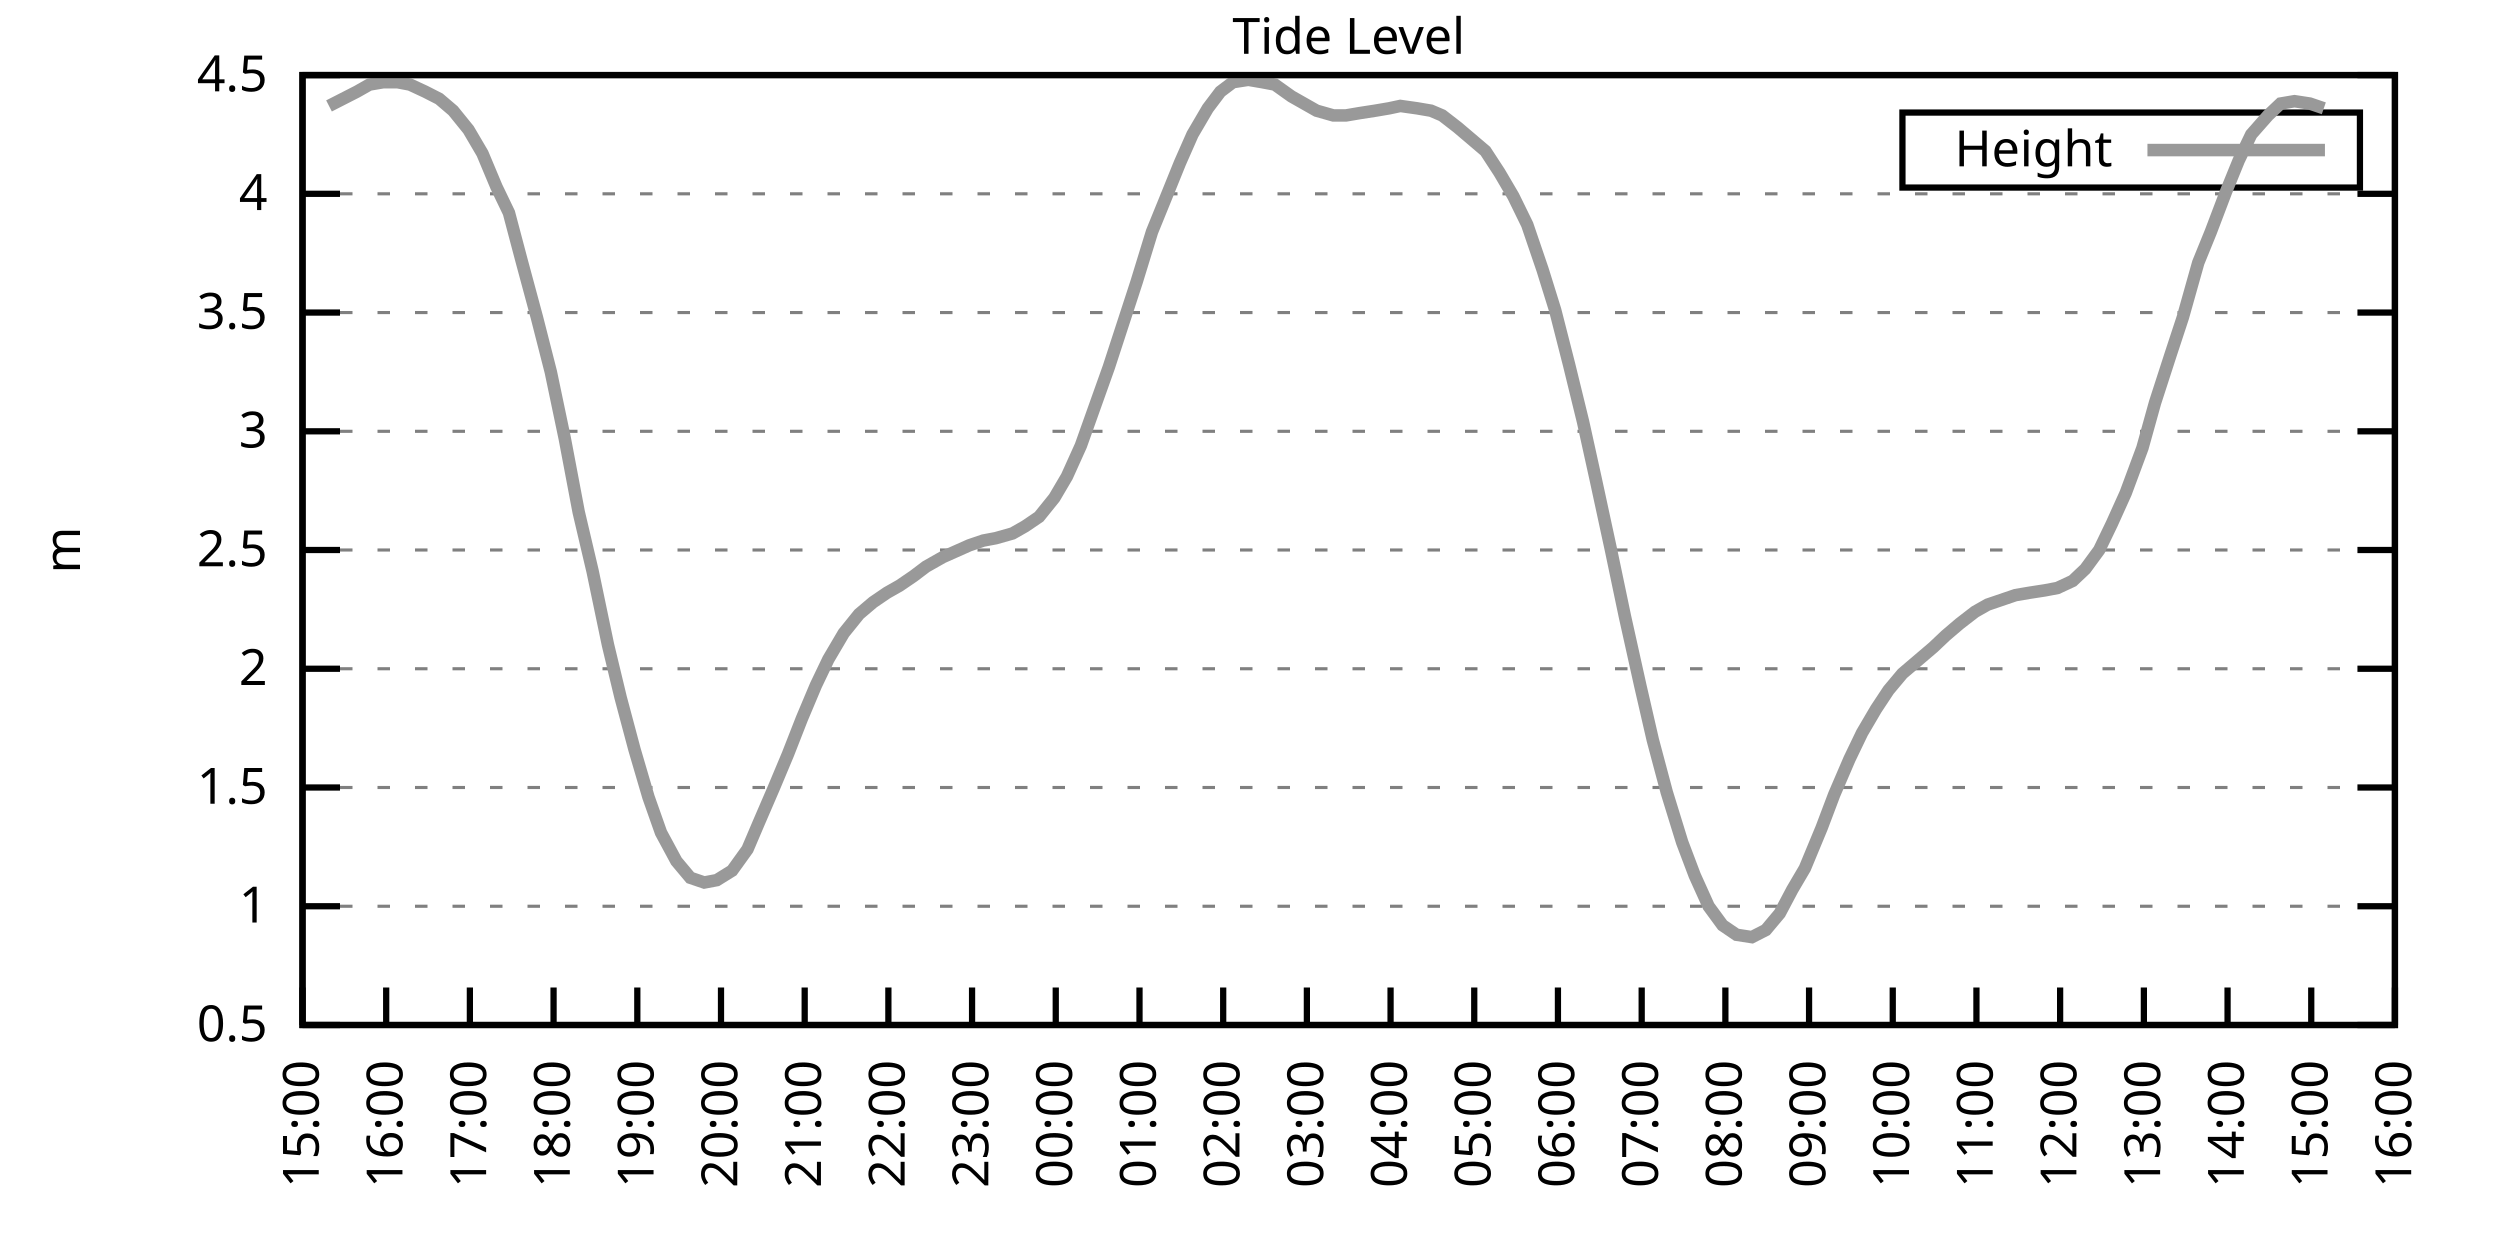
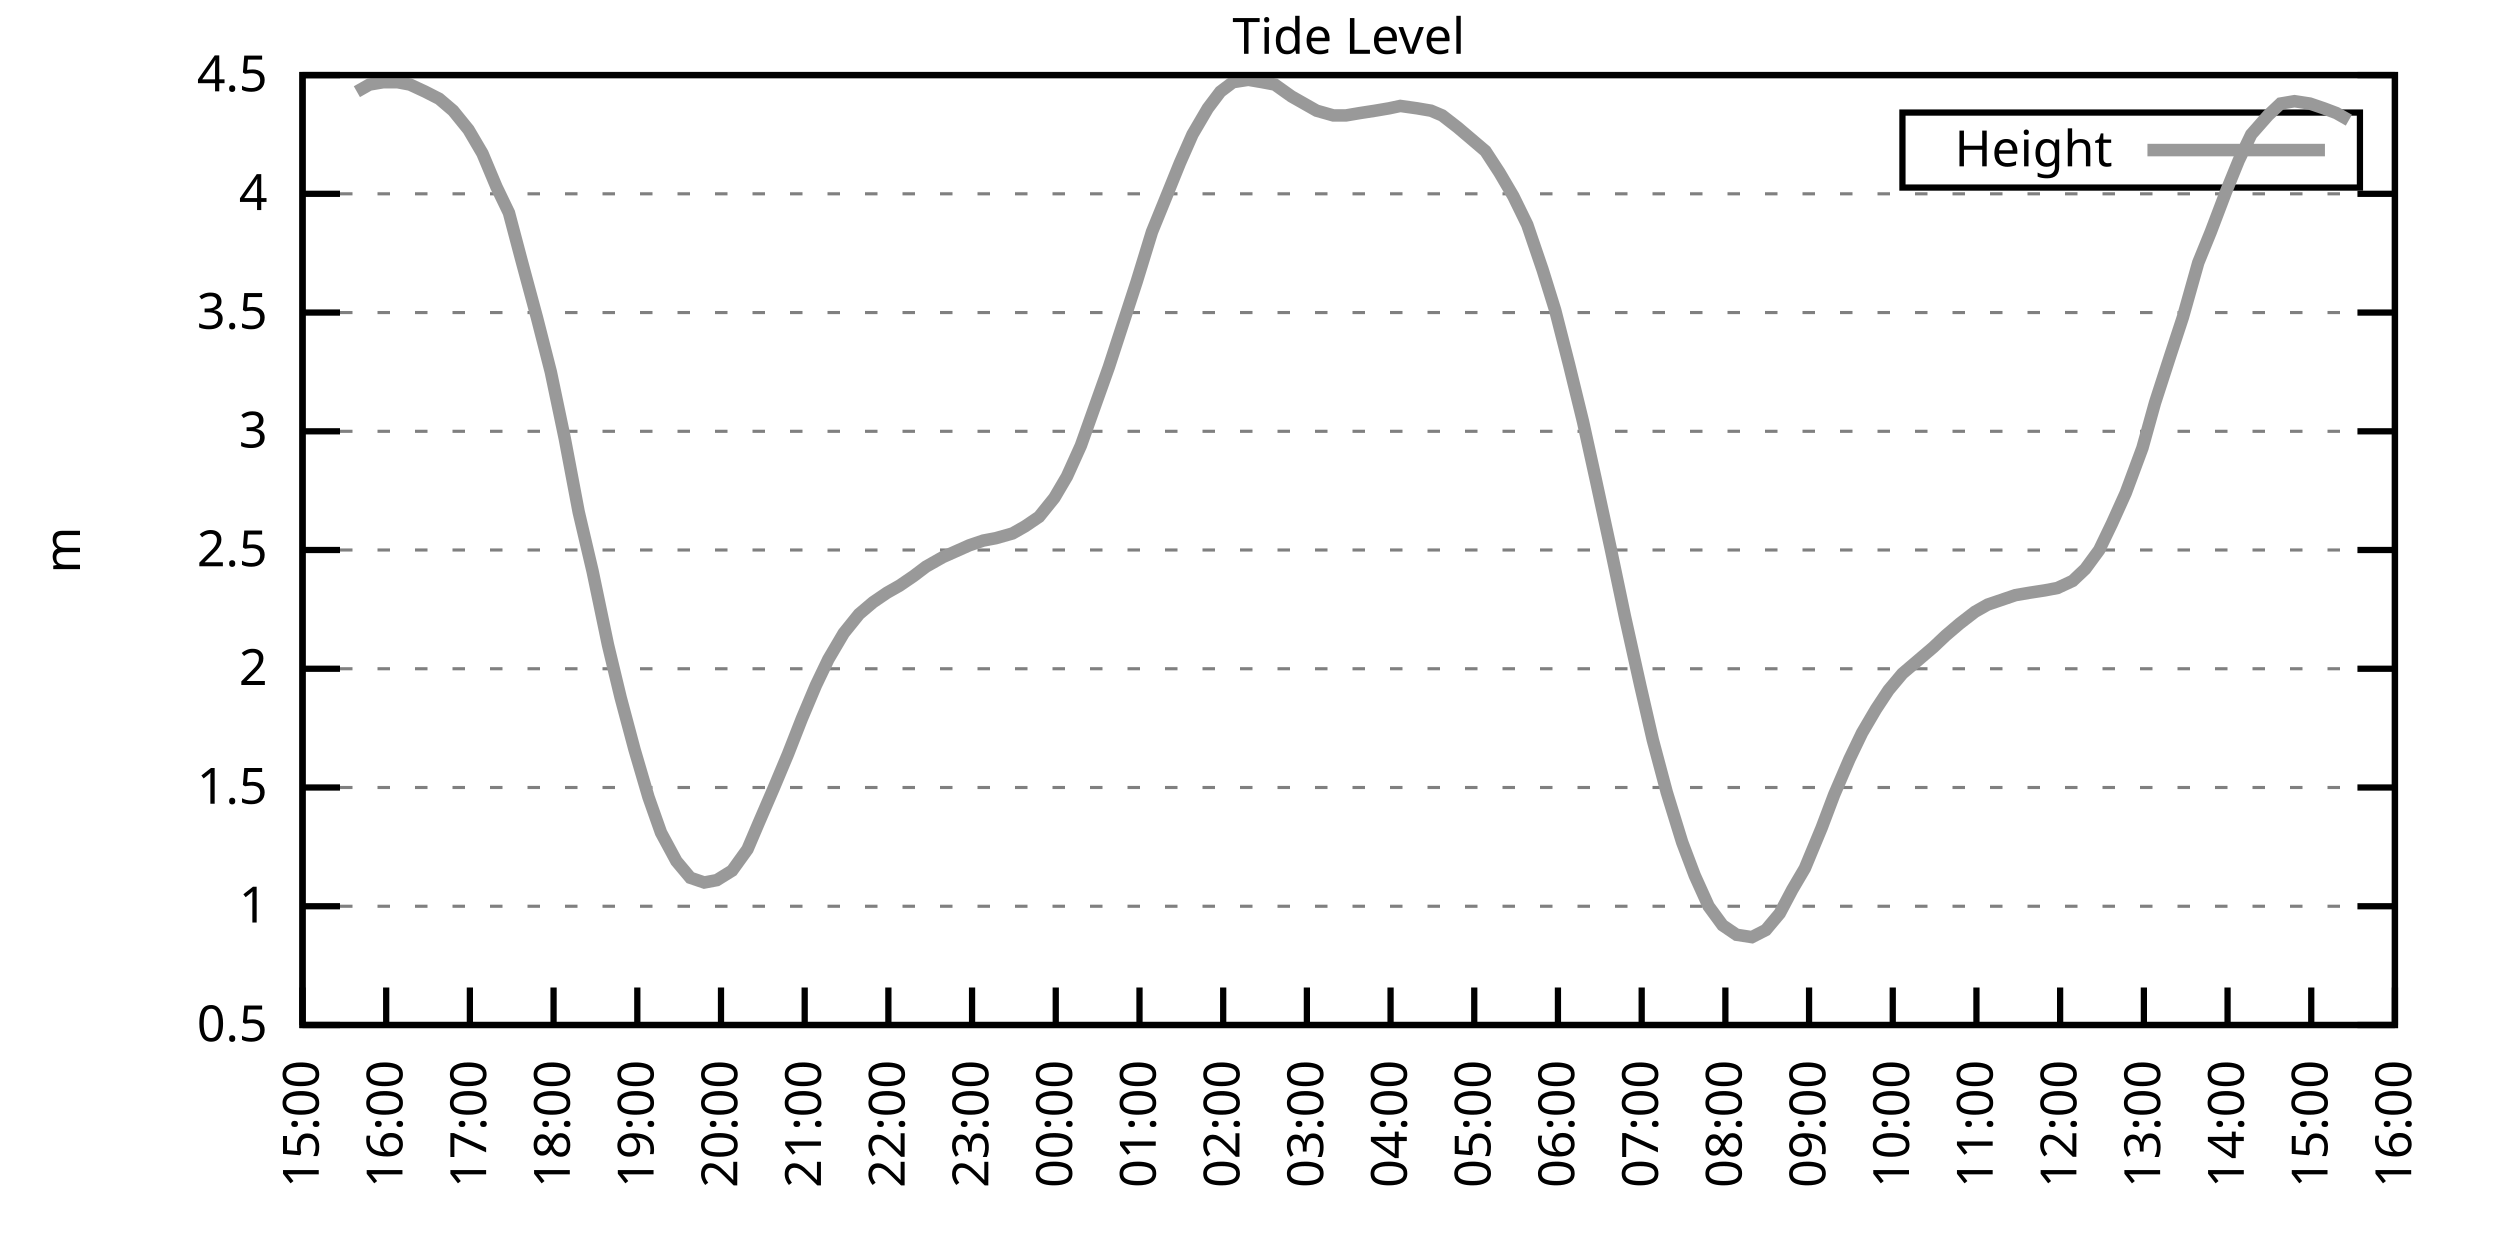
<svg xmlns="http://www.w3.org/2000/svg" xmlns:xlink="http://www.w3.org/1999/xlink" width="400" height="200" viewBox="0 0 400 200">
  <g id="gnuplot_canvas">
    <rect x="0" y="0" width="400" height="200" fill="none" />
    <defs>
      <circle id="gpDot" r="0.5" stroke-width="0.5" stroke="currentColor" />
      <path id="gpPt0" stroke-width="0.333" stroke="currentColor" d="M-1,0 h2 M0,-1 v2" />
      <path id="gpPt1" stroke-width="0.333" stroke="currentColor" d="M-1,-1 L1,1 M1,-1 L-1,1" />
      <path id="gpPt2" stroke-width="0.333" stroke="currentColor" d="M-1,0 L1,0 M0,-1 L0,1 M-1,-1 L1,1 M-1,1 L1,-1" />
      <rect id="gpPt3" stroke-width="0.333" stroke="currentColor" x="-1" y="-1" width="2" height="2" />
      <rect id="gpPt4" stroke-width="0.333" stroke="currentColor" fill="currentColor" x="-1" y="-1" width="2" height="2" />
      <circle id="gpPt5" stroke-width="0.333" stroke="currentColor" cx="0" cy="0" r="1" />
      <use xlink:href="#gpPt5" id="gpPt6" fill="currentColor" stroke="none" />
      <path id="gpPt7" stroke-width="0.333" stroke="currentColor" d="M0,-1.33 L-1.33,0.67 L1.33,0.67 z" />
      <use xlink:href="#gpPt7" id="gpPt8" fill="currentColor" stroke="none" />
      <use xlink:href="#gpPt7" id="gpPt9" stroke="currentColor" transform="rotate(180)" />
      <use xlink:href="#gpPt9" id="gpPt10" fill="currentColor" stroke="none" />
      <use xlink:href="#gpPt3" id="gpPt11" stroke="currentColor" transform="rotate(45)" />
      <use xlink:href="#gpPt11" id="gpPt12" fill="currentColor" stroke="none" />
      <path id="gpPt13" stroke-width="0.333" stroke="currentColor" d="M0,1.330 L1.265,0.411 L0.782,-1.067 L-0.782,-1.076 L-1.265,0.411 z" />
      <use xlink:href="#gpPt13" id="gpPt14" fill="currentColor" stroke="none" />
      <filter id="textbox" filterUnits="objectBoundingBox" x="0" y="0" height="1" width="1">
        <feFlood flood-color="white" flood-opacity="1" result="bgnd" />
        <feComposite in="SourceGraphic" in2="bgnd" operator="atop" />
      </filter>
      <filter id="greybox" filterUnits="objectBoundingBox" x="0" y="0" height="1" width="1">
        <feFlood flood-color="lightgrey" flood-opacity="1" result="grey" />
        <feComposite in="SourceGraphic" in2="grey" operator="atop" />
      </filter>
    </defs>
    <g fill="none" color="white" stroke="currentColor" stroke-width="1.00" stroke-linecap="butt" stroke-linejoin="miter">
</g>
    <g fill="none" color="black" stroke="currentColor" stroke-width="1.00" stroke-linecap="butt" stroke-linejoin="miter">
      <g stroke="none" shape-rendering="crispEdges">
        <polygon fill="rgb(255, 255, 255)" points="48.40,164.00 383.18,164.00 383.18,12.02 48.40,12.02 " />
      </g>
    </g>
    <g fill="none" color="black" stroke="currentColor" stroke-width="1.00" stroke-linecap="butt" stroke-linejoin="miter">
</g>
    <g fill="none" color="black" stroke="black" stroke-width="0.50" stroke-linecap="butt" stroke-linejoin="miter">
</g>
    <g fill="none" color="gray" stroke="currentColor" stroke-width="0.50" stroke-linecap="butt" stroke-linejoin="miter">
      <path stroke="gray" stroke-dasharray="2,4" class="gridline" d="M48.40,164.00 L383.19,164.00  " />
    </g>
    <g fill="none" color="gray" stroke="gray" stroke-width="1.00" stroke-linecap="butt" stroke-linejoin="miter">
</g>
    <g fill="none" color="black" stroke="currentColor" stroke-width="1.00" stroke-linecap="butt" stroke-linejoin="miter">
      <path stroke="black" d="M48.40,164.00 L54.40,164.00 M383.19,164.00 L377.19,164.00  " />
      <g transform="translate(42.80,166.60)" stroke="none" fill="black" font-family="Sans" font-size="8.00" text-anchor="end">
        <text>
          <tspan font-family="Sans"> 0.5</tspan>
        </text>
      </g>
    </g>
    <g fill="none" color="black" stroke="currentColor" stroke-width="1.00" stroke-linecap="butt" stroke-linejoin="miter">
</g>
    <g fill="none" color="black" stroke="black" stroke-width="0.50" stroke-linecap="butt" stroke-linejoin="miter">
</g>
    <g fill="none" color="gray" stroke="currentColor" stroke-width="0.50" stroke-linecap="butt" stroke-linejoin="miter">
      <path stroke="gray" stroke-dasharray="2,4" class="gridline" d="M48.40,145.00 L383.19,145.00  " />
    </g>
    <g fill="none" color="gray" stroke="gray" stroke-width="1.00" stroke-linecap="butt" stroke-linejoin="miter">
</g>
    <g fill="none" color="black" stroke="currentColor" stroke-width="1.00" stroke-linecap="butt" stroke-linejoin="miter">
      <path stroke="black" d="M48.40,145.00 L54.40,145.00 M383.19,145.00 L377.19,145.00  " />
      <g transform="translate(42.80,147.60)" stroke="none" fill="black" font-family="Sans" font-size="8.00" text-anchor="end">
        <text>
          <tspan font-family="Sans"> 1</tspan>
        </text>
      </g>
    </g>
    <g fill="none" color="black" stroke="currentColor" stroke-width="1.00" stroke-linecap="butt" stroke-linejoin="miter">
</g>
    <g fill="none" color="black" stroke="black" stroke-width="0.50" stroke-linecap="butt" stroke-linejoin="miter">
</g>
    <g fill="none" color="gray" stroke="currentColor" stroke-width="0.50" stroke-linecap="butt" stroke-linejoin="miter">
      <path stroke="gray" stroke-dasharray="2,4" class="gridline" d="M48.40,126.00 L383.19,126.00  " />
    </g>
    <g fill="none" color="gray" stroke="gray" stroke-width="1.00" stroke-linecap="butt" stroke-linejoin="miter">
</g>
    <g fill="none" color="black" stroke="currentColor" stroke-width="1.00" stroke-linecap="butt" stroke-linejoin="miter">
      <path stroke="black" d="M48.40,126.00 L54.40,126.00 M383.19,126.00 L377.19,126.00  " />
      <g transform="translate(42.80,128.60)" stroke="none" fill="black" font-family="Sans" font-size="8.00" text-anchor="end">
        <text>
          <tspan font-family="Sans"> 1.5</tspan>
        </text>
      </g>
    </g>
    <g fill="none" color="black" stroke="currentColor" stroke-width="1.00" stroke-linecap="butt" stroke-linejoin="miter">
</g>
    <g fill="none" color="black" stroke="black" stroke-width="0.50" stroke-linecap="butt" stroke-linejoin="miter">
</g>
    <g fill="none" color="gray" stroke="currentColor" stroke-width="0.50" stroke-linecap="butt" stroke-linejoin="miter">
      <path stroke="gray" stroke-dasharray="2,4" class="gridline" d="M48.40,107.00 L383.19,107.00  " />
    </g>
    <g fill="none" color="gray" stroke="gray" stroke-width="1.00" stroke-linecap="butt" stroke-linejoin="miter">
</g>
    <g fill="none" color="black" stroke="currentColor" stroke-width="1.00" stroke-linecap="butt" stroke-linejoin="miter">
      <path stroke="black" d="M48.40,107.00 L54.40,107.00 M383.19,107.00 L377.19,107.00  " />
      <g transform="translate(42.80,109.60)" stroke="none" fill="black" font-family="Sans" font-size="8.00" text-anchor="end">
        <text>
          <tspan font-family="Sans"> 2</tspan>
        </text>
      </g>
    </g>
    <g fill="none" color="black" stroke="currentColor" stroke-width="1.00" stroke-linecap="butt" stroke-linejoin="miter">
</g>
    <g fill="none" color="black" stroke="black" stroke-width="0.50" stroke-linecap="butt" stroke-linejoin="miter">
</g>
    <g fill="none" color="gray" stroke="currentColor" stroke-width="0.50" stroke-linecap="butt" stroke-linejoin="miter">
      <path stroke="gray" stroke-dasharray="2,4" class="gridline" d="M48.40,88.00 L383.19,88.00  " />
    </g>
    <g fill="none" color="gray" stroke="gray" stroke-width="1.00" stroke-linecap="butt" stroke-linejoin="miter">
</g>
    <g fill="none" color="black" stroke="currentColor" stroke-width="1.00" stroke-linecap="butt" stroke-linejoin="miter">
      <path stroke="black" d="M48.40,88.00 L54.40,88.00 M383.19,88.00 L377.19,88.00  " />
      <g transform="translate(42.80,90.60)" stroke="none" fill="black" font-family="Sans" font-size="8.00" text-anchor="end">
        <text>
          <tspan font-family="Sans"> 2.5</tspan>
        </text>
      </g>
    </g>
    <g fill="none" color="black" stroke="currentColor" stroke-width="1.00" stroke-linecap="butt" stroke-linejoin="miter">
</g>
    <g fill="none" color="black" stroke="black" stroke-width="0.50" stroke-linecap="butt" stroke-linejoin="miter">
</g>
    <g fill="none" color="gray" stroke="currentColor" stroke-width="0.50" stroke-linecap="butt" stroke-linejoin="miter">
      <path stroke="gray" stroke-dasharray="2,4" class="gridline" d="M48.40,69.01 L383.19,69.01  " />
    </g>
    <g fill="none" color="gray" stroke="gray" stroke-width="1.00" stroke-linecap="butt" stroke-linejoin="miter">
</g>
    <g fill="none" color="black" stroke="currentColor" stroke-width="1.00" stroke-linecap="butt" stroke-linejoin="miter">
      <path stroke="black" d="M48.40,69.01 L54.40,69.01 M383.19,69.01 L377.19,69.01  " />
      <g transform="translate(42.80,71.61)" stroke="none" fill="black" font-family="Sans" font-size="8.00" text-anchor="end">
        <text>
          <tspan font-family="Sans"> 3</tspan>
        </text>
      </g>
    </g>
    <g fill="none" color="black" stroke="currentColor" stroke-width="1.00" stroke-linecap="butt" stroke-linejoin="miter">
</g>
    <g fill="none" color="black" stroke="black" stroke-width="0.50" stroke-linecap="butt" stroke-linejoin="miter">
</g>
    <g fill="none" color="gray" stroke="currentColor" stroke-width="0.50" stroke-linecap="butt" stroke-linejoin="miter">
      <path stroke="gray" stroke-dasharray="2,4" class="gridline" d="M48.40,50.01 L383.19,50.01  " />
    </g>
    <g fill="none" color="gray" stroke="gray" stroke-width="1.00" stroke-linecap="butt" stroke-linejoin="miter">
</g>
    <g fill="none" color="black" stroke="currentColor" stroke-width="1.00" stroke-linecap="butt" stroke-linejoin="miter">
      <path stroke="black" d="M48.40,50.01 L54.40,50.01 M383.19,50.01 L377.19,50.01  " />
      <g transform="translate(42.80,52.61)" stroke="none" fill="black" font-family="Sans" font-size="8.00" text-anchor="end">
        <text>
          <tspan font-family="Sans"> 3.5</tspan>
        </text>
      </g>
    </g>
    <g fill="none" color="black" stroke="currentColor" stroke-width="1.00" stroke-linecap="butt" stroke-linejoin="miter">
</g>
    <g fill="none" color="black" stroke="black" stroke-width="0.50" stroke-linecap="butt" stroke-linejoin="miter">
</g>
    <g fill="none" color="gray" stroke="currentColor" stroke-width="0.50" stroke-linecap="butt" stroke-linejoin="miter">
      <path stroke="gray" stroke-dasharray="2,4" class="gridline" d="M48.40,31.01 L383.19,31.01  " />
    </g>
    <g fill="none" color="gray" stroke="gray" stroke-width="1.00" stroke-linecap="butt" stroke-linejoin="miter">
</g>
    <g fill="none" color="black" stroke="currentColor" stroke-width="1.00" stroke-linecap="butt" stroke-linejoin="miter">
      <path stroke="black" d="M48.40,31.01 L54.40,31.01 M383.19,31.01 L377.19,31.01  " />
      <g transform="translate(42.80,33.61)" stroke="none" fill="black" font-family="Sans" font-size="8.00" text-anchor="end">
        <text>
          <tspan font-family="Sans"> 4</tspan>
        </text>
      </g>
    </g>
    <g fill="none" color="black" stroke="currentColor" stroke-width="1.00" stroke-linecap="butt" stroke-linejoin="miter">
</g>
    <g fill="none" color="black" stroke="black" stroke-width="0.50" stroke-linecap="butt" stroke-linejoin="miter">
</g>
    <g fill="none" color="gray" stroke="currentColor" stroke-width="0.50" stroke-linecap="butt" stroke-linejoin="miter">
      <path stroke="gray" stroke-dasharray="2,4" class="gridline" d="M48.40,12.01 L383.19,12.01  " />
    </g>
    <g fill="none" color="gray" stroke="gray" stroke-width="1.00" stroke-linecap="butt" stroke-linejoin="miter">
</g>
    <g fill="none" color="black" stroke="currentColor" stroke-width="1.00" stroke-linecap="butt" stroke-linejoin="miter">
      <path stroke="black" d="M48.40,12.01 L54.40,12.01 M383.19,12.01 L377.19,12.01  " />
      <g transform="translate(42.80,14.61)" stroke="none" fill="black" font-family="Sans" font-size="8.00" text-anchor="end">
        <text>
          <tspan font-family="Sans"> 4.5</tspan>
        </text>
      </g>
    </g>
    <g fill="none" color="black" stroke="currentColor" stroke-width="1.00" stroke-linecap="butt" stroke-linejoin="miter">
      <path stroke="black" d="M48.40,164.00 L48.40,158.00  " />
      <g transform="translate(51.00,169.60) rotate(270.00)" stroke="none" fill="black" font-family="Sans" font-size="8.00" text-anchor="end">
        <text>
          <tspan font-family="Sans">15:00</tspan>
        </text>
      </g>
    </g>
    <g fill="none" color="black" stroke="currentColor" stroke-width="1.00" stroke-linecap="butt" stroke-linejoin="miter">
      <path stroke="black" d="M61.79,164.00 L61.79,158.00  " />
      <g transform="translate(64.39,169.60) rotate(270.00)" stroke="none" fill="black" font-family="Sans" font-size="8.00" text-anchor="end">
        <text>
          <tspan font-family="Sans">16:00</tspan>
        </text>
      </g>
    </g>
    <g fill="none" color="black" stroke="currentColor" stroke-width="1.00" stroke-linecap="butt" stroke-linejoin="miter">
      <path stroke="black" d="M75.18,164.00 L75.18,158.00  " />
      <g transform="translate(77.78,169.60) rotate(270.00)" stroke="none" fill="black" font-family="Sans" font-size="8.00" text-anchor="end">
        <text>
          <tspan font-family="Sans">17:00</tspan>
        </text>
      </g>
    </g>
    <g fill="none" color="black" stroke="currentColor" stroke-width="1.00" stroke-linecap="butt" stroke-linejoin="miter">
      <path stroke="black" d="M88.57,164.00 L88.57,158.00  " />
      <g transform="translate(91.17,169.60) rotate(270.00)" stroke="none" fill="black" font-family="Sans" font-size="8.00" text-anchor="end">
        <text>
          <tspan font-family="Sans">18:00</tspan>
        </text>
      </g>
    </g>
    <g fill="none" color="black" stroke="currentColor" stroke-width="1.00" stroke-linecap="butt" stroke-linejoin="miter">
      <path stroke="black" d="M101.97,164.00 L101.97,158.00  " />
      <g transform="translate(104.57,169.60) rotate(270.00)" stroke="none" fill="black" font-family="Sans" font-size="8.00" text-anchor="end">
        <text>
          <tspan font-family="Sans">19:00</tspan>
        </text>
      </g>
    </g>
    <g fill="none" color="black" stroke="currentColor" stroke-width="1.00" stroke-linecap="butt" stroke-linejoin="miter">
      <path stroke="black" d="M115.36,164.00 L115.36,158.00  " />
      <g transform="translate(117.96,169.60) rotate(270.00)" stroke="none" fill="black" font-family="Sans" font-size="8.00" text-anchor="end">
        <text>
          <tspan font-family="Sans">20:00</tspan>
        </text>
      </g>
    </g>
    <g fill="none" color="black" stroke="currentColor" stroke-width="1.00" stroke-linecap="butt" stroke-linejoin="miter">
      <path stroke="black" d="M128.75,164.00 L128.75,158.00  " />
      <g transform="translate(131.35,169.60) rotate(270.00)" stroke="none" fill="black" font-family="Sans" font-size="8.00" text-anchor="end">
        <text>
          <tspan font-family="Sans">21:00</tspan>
        </text>
      </g>
    </g>
    <g fill="none" color="black" stroke="currentColor" stroke-width="1.00" stroke-linecap="butt" stroke-linejoin="miter">
      <path stroke="black" d="M142.14,164.00 L142.14,158.00  " />
      <g transform="translate(144.74,169.60) rotate(270.00)" stroke="none" fill="black" font-family="Sans" font-size="8.00" text-anchor="end">
        <text>
          <tspan font-family="Sans">22:00</tspan>
        </text>
      </g>
    </g>
    <g fill="none" color="black" stroke="currentColor" stroke-width="1.00" stroke-linecap="butt" stroke-linejoin="miter">
      <path stroke="black" d="M155.53,164.00 L155.53,158.00  " />
      <g transform="translate(158.13,169.60) rotate(270.00)" stroke="none" fill="black" font-family="Sans" font-size="8.00" text-anchor="end">
        <text>
          <tspan font-family="Sans">23:00</tspan>
        </text>
      </g>
    </g>
    <g fill="none" color="black" stroke="currentColor" stroke-width="1.00" stroke-linecap="butt" stroke-linejoin="miter">
      <path stroke="black" d="M168.92,164.00 L168.92,158.00  " />
      <g transform="translate(171.52,169.60) rotate(270.00)" stroke="none" fill="black" font-family="Sans" font-size="8.00" text-anchor="end">
        <text>
          <tspan font-family="Sans">00:00</tspan>
        </text>
      </g>
    </g>
    <g fill="none" color="black" stroke="currentColor" stroke-width="1.00" stroke-linecap="butt" stroke-linejoin="miter">
      <path stroke="black" d="M182.32,164.00 L182.32,158.00  " />
      <g transform="translate(184.92,169.60) rotate(270.00)" stroke="none" fill="black" font-family="Sans" font-size="8.00" text-anchor="end">
        <text>
          <tspan font-family="Sans">01:00</tspan>
        </text>
      </g>
    </g>
    <g fill="none" color="black" stroke="currentColor" stroke-width="1.00" stroke-linecap="butt" stroke-linejoin="miter">
      <path stroke="black" d="M195.71,164.00 L195.71,158.00  " />
      <g transform="translate(198.31,169.60) rotate(270.00)" stroke="none" fill="black" font-family="Sans" font-size="8.00" text-anchor="end">
        <text>
          <tspan font-family="Sans">02:00</tspan>
        </text>
      </g>
    </g>
    <g fill="none" color="black" stroke="currentColor" stroke-width="1.00" stroke-linecap="butt" stroke-linejoin="miter">
      <path stroke="black" d="M209.10,164.00 L209.10,158.00  " />
      <g transform="translate(211.70,169.60) rotate(270.00)" stroke="none" fill="black" font-family="Sans" font-size="8.00" text-anchor="end">
        <text>
          <tspan font-family="Sans">03:00</tspan>
        </text>
      </g>
    </g>
    <g fill="none" color="black" stroke="currentColor" stroke-width="1.00" stroke-linecap="butt" stroke-linejoin="miter">
      <path stroke="black" d="M222.49,164.00 L222.49,158.00  " />
      <g transform="translate(225.09,169.60) rotate(270.00)" stroke="none" fill="black" font-family="Sans" font-size="8.00" text-anchor="end">
        <text>
          <tspan font-family="Sans">04:00</tspan>
        </text>
      </g>
    </g>
    <g fill="none" color="black" stroke="currentColor" stroke-width="1.00" stroke-linecap="butt" stroke-linejoin="miter">
      <path stroke="black" d="M235.88,164.00 L235.88,158.00  " />
      <g transform="translate(238.48,169.60) rotate(270.00)" stroke="none" fill="black" font-family="Sans" font-size="8.00" text-anchor="end">
        <text>
          <tspan font-family="Sans">05:00</tspan>
        </text>
      </g>
    </g>
    <g fill="none" color="black" stroke="currentColor" stroke-width="1.00" stroke-linecap="butt" stroke-linejoin="miter">
      <path stroke="black" d="M249.27,164.00 L249.27,158.00  " />
      <g transform="translate(251.87,169.60) rotate(270.00)" stroke="none" fill="black" font-family="Sans" font-size="8.00" text-anchor="end">
        <text>
          <tspan font-family="Sans">06:00</tspan>
        </text>
      </g>
    </g>
    <g fill="none" color="black" stroke="currentColor" stroke-width="1.00" stroke-linecap="butt" stroke-linejoin="miter">
      <path stroke="black" d="M262.67,164.00 L262.67,158.00  " />
      <g transform="translate(265.27,169.60) rotate(270.00)" stroke="none" fill="black" font-family="Sans" font-size="8.00" text-anchor="end">
        <text>
          <tspan font-family="Sans">07:00</tspan>
        </text>
      </g>
    </g>
    <g fill="none" color="black" stroke="currentColor" stroke-width="1.00" stroke-linecap="butt" stroke-linejoin="miter">
      <path stroke="black" d="M276.06,164.00 L276.06,158.00  " />
      <g transform="translate(278.66,169.60) rotate(270.00)" stroke="none" fill="black" font-family="Sans" font-size="8.00" text-anchor="end">
        <text>
          <tspan font-family="Sans">08:00</tspan>
        </text>
      </g>
    </g>
    <g fill="none" color="black" stroke="currentColor" stroke-width="1.00" stroke-linecap="butt" stroke-linejoin="miter">
      <path stroke="black" d="M289.45,164.00 L289.45,158.00  " />
      <g transform="translate(292.05,169.60) rotate(270.00)" stroke="none" fill="black" font-family="Sans" font-size="8.00" text-anchor="end">
        <text>
          <tspan font-family="Sans">09:00</tspan>
        </text>
      </g>
    </g>
    <g fill="none" color="black" stroke="currentColor" stroke-width="1.00" stroke-linecap="butt" stroke-linejoin="miter">
      <path stroke="black" d="M302.84,164.00 L302.84,158.00  " />
      <g transform="translate(305.44,169.60) rotate(270.00)" stroke="none" fill="black" font-family="Sans" font-size="8.00" text-anchor="end">
        <text>
          <tspan font-family="Sans">10:00</tspan>
        </text>
      </g>
    </g>
    <g fill="none" color="black" stroke="currentColor" stroke-width="1.00" stroke-linecap="butt" stroke-linejoin="miter">
      <path stroke="black" d="M316.23,164.00 L316.23,158.00  " />
      <g transform="translate(318.83,169.60) rotate(270.00)" stroke="none" fill="black" font-family="Sans" font-size="8.00" text-anchor="end">
        <text>
          <tspan font-family="Sans">11:00</tspan>
        </text>
      </g>
    </g>
    <g fill="none" color="black" stroke="currentColor" stroke-width="1.00" stroke-linecap="butt" stroke-linejoin="miter">
      <path stroke="black" d="M329.62,164.00 L329.62,158.00  " />
      <g transform="translate(332.22,169.60) rotate(270.00)" stroke="none" fill="black" font-family="Sans" font-size="8.00" text-anchor="end">
        <text>
          <tspan font-family="Sans">12:00</tspan>
        </text>
      </g>
    </g>
    <g fill="none" color="black" stroke="currentColor" stroke-width="1.00" stroke-linecap="butt" stroke-linejoin="miter">
      <path stroke="black" d="M343.02,164.00 L343.02,158.00  " />
      <g transform="translate(345.62,169.60) rotate(270.00)" stroke="none" fill="black" font-family="Sans" font-size="8.00" text-anchor="end">
        <text>
          <tspan font-family="Sans">13:00</tspan>
        </text>
      </g>
    </g>
    <g fill="none" color="black" stroke="currentColor" stroke-width="1.00" stroke-linecap="butt" stroke-linejoin="miter">
      <path stroke="black" d="M356.41,164.00 L356.41,158.00  " />
      <g transform="translate(359.01,169.60) rotate(270.00)" stroke="none" fill="black" font-family="Sans" font-size="8.00" text-anchor="end">
        <text>
          <tspan font-family="Sans">14:00</tspan>
        </text>
      </g>
    </g>
    <g fill="none" color="black" stroke="currentColor" stroke-width="1.00" stroke-linecap="butt" stroke-linejoin="miter">
      <path stroke="black" d="M369.80,164.00 L369.80,158.00  " />
      <g transform="translate(372.40,169.60) rotate(270.00)" stroke="none" fill="black" font-family="Sans" font-size="8.00" text-anchor="end">
        <text>
          <tspan font-family="Sans">15:00</tspan>
        </text>
      </g>
    </g>
    <g fill="none" color="black" stroke="currentColor" stroke-width="1.00" stroke-linecap="butt" stroke-linejoin="miter">
      <path stroke="black" d="M383.19,164.00 L383.19,158.00  " />
      <g transform="translate(385.79,169.60) rotate(270.00)" stroke="none" fill="black" font-family="Sans" font-size="8.00" text-anchor="end">
        <text>
          <tspan font-family="Sans">16:00</tspan>
        </text>
      </g>
    </g>
    <g fill="none" color="black" stroke="currentColor" stroke-width="1.00" stroke-linecap="butt" stroke-linejoin="miter">
</g>
    <g fill="none" color="black" stroke="currentColor" stroke-width="1.00" stroke-linecap="butt" stroke-linejoin="miter">
      <path stroke="black" d="M48.40,12.01 L48.40,164.00 L383.19,164.00 L383.19,12.01 L48.40,12.01 Z  " />
    </g>
    <g fill="none" color="black" stroke="currentColor" stroke-width="1.00" stroke-linecap="butt" stroke-linejoin="miter">
</g>
    <g fill="none" color="black" stroke="currentColor" stroke-width="1.00" stroke-linecap="butt" stroke-linejoin="miter">
      <path stroke="black" d="M304.39,30.01 L304.39,18.01 L377.59,18.01 L377.59,30.01 L304.39,30.01 Z  " />
    </g>
    <g id="Tide_level_plot_1">
      <g fill="none" color="white" stroke="black" stroke-width="2.00" stroke-linecap="butt" stroke-linejoin="miter">
</g>
      <g fill="none" color="black" stroke="currentColor" stroke-width="2.00" stroke-linecap="butt" stroke-linejoin="miter">
        <g transform="translate(337.99,26.61)" stroke="none" fill="black" font-family="Sans" font-size="8.00" text-anchor="end">
          <text>
            <tspan font-family="Sans">Height</tspan>
          </text>
        </g>
      </g>
      <g fill="none" color="black" stroke="currentColor" stroke-width="2.00" stroke-linecap="butt" stroke-linejoin="miter">
-         <path stroke="rgb(153, 153, 153)" d="M343.59,24.01 L371.99,24.01 M52.64,16.95 L54.87,15.81 L57.10,14.67 L59.11,13.53 L61.35,13.15 L63.58,13.15   L65.59,13.53 L68.04,14.67 L70.27,15.81 L72.50,17.71 L74.96,20.75 L77.19,24.55 L79.42,29.87 L81.43,34.05   L83.44,41.65 L85.90,50.77 L88.13,59.51 L90.36,70.15 L92.59,81.93 L94.82,91.42 L97.28,103.20 L99.29,111.56   L101.52,119.92 L103.75,127.52 L105.76,133.22 L108.22,137.78 L110.45,140.44 L112.68,141.20 L114.69,140.82 L117.14,139.30   L119.60,135.88 L121.38,131.70 L123.84,126.00 L126.07,120.68 L128.30,114.98 L130.54,109.66 L132.54,105.48 L135.00,101.30   L137.45,98.26 L139.69,96.36 L141.92,94.84 L143.93,93.70 L146.16,92.18 L148.17,90.66 L150.85,89.14 L155.09,87.25   L157.32,86.49 L159.33,86.11 L162.01,85.35 L164.01,84.21 L166.25,82.69 L168.70,79.65 L170.71,76.23 L172.94,71.29   L177.41,58.75 L179.64,51.91 L181.87,45.07 L184.32,37.09 L186.33,32.15 L188.79,26.07 L190.80,21.51 L193.25,17.33   L195.26,14.67 L197.27,13.15 L199.73,12.77 L201.96,13.15 L203.97,13.53 L206.64,15.43 L208.65,16.57 L210.66,17.71   L213.34,18.47 L215.35,18.47 L217.58,18.09 L220.04,17.71 L222.27,17.33 L224.05,16.95 L226.73,17.33 L228.96,17.71   L230.75,18.47 L233.20,20.37 L235.44,22.27 L237.67,24.17 L239.90,27.59 L242.13,31.39 L244.36,35.95 L246.82,43.17   L248.83,49.63 L251.06,58.37 L253.29,67.49 L255.30,76.61 L257.76,88.00 L259.99,98.64 L262.44,109.66 L264.45,118.40   L266.68,126.76 L269.14,134.74 L271.15,140.06 L273.38,145.00 L275.61,148.04 L277.84,149.56 L280.30,149.94 L282.53,148.80   L284.76,146.14 L286.77,142.34 L288.78,138.92 L291.46,132.46 L293.47,127.14 L295.92,121.44 L297.93,117.26 L300.16,113.46   L302.17,110.42 L304.40,107.76 L307.08,105.48 L309.31,103.58 L311.32,101.68 L313.55,99.78 L316.01,97.88 L318.02,96.74   L320.25,95.98 L322.48,95.22 L324.71,94.84 L327.17,94.46 L329.18,94.08 L331.63,92.94 L333.64,91.04 L335.87,88.00   L337.88,83.83 L340.11,78.89 L342.79,71.67 L344.80,64.45 L347.26,56.85 L349.26,50.77 L351.72,42.03 L353.73,37.09   L356.18,30.63 L358.19,25.69 L360.20,21.51 L362.88,18.47 L364.89,16.57 L367.12,16.19 L369.58,16.57 L371.81,17.33    " />
+         <path stroke="rgb(153, 153, 153)" d="M343.59,24.01 L371.99,24.01 M57.10,14.67 L59.11,13.53 L61.35,13.15 L63.58,13.15 L65.59,13.53 L68.04,14.67   L70.27,15.81 L72.50,17.71 L74.96,20.75 L77.19,24.55 L79.42,29.87 L81.43,34.05 L83.44,41.65 L85.90,50.77   L88.13,59.51 L90.36,70.15 L92.59,81.93 L94.82,91.42 L97.28,103.20 L99.29,111.56 L101.52,119.92 L103.75,127.52   L105.76,133.22 L108.22,137.78 L110.45,140.44 L112.68,141.20 L114.69,140.82 L117.14,139.30 L119.60,135.88 L121.38,131.70   L123.84,126.00 L126.07,120.68 L128.30,114.98 L130.54,109.66 L132.54,105.48 L135.00,101.30 L137.45,98.26 L139.69,96.36   L141.92,94.84 L143.93,93.70 L146.16,92.18 L148.17,90.66 L150.85,89.14 L155.09,87.25 L157.32,86.49 L159.33,86.11   L162.01,85.35 L164.01,84.21 L166.25,82.69 L168.70,79.65 L170.71,76.23 L172.94,71.29 L177.41,58.75 L179.64,51.91   L181.87,45.07 L184.32,37.09 L186.33,32.15 L188.79,26.07 L190.80,21.51 L193.25,17.33 L195.26,14.67 L197.27,13.15   L199.73,12.77 L201.96,13.15 L203.97,13.53 L206.64,15.43 L208.65,16.57 L210.66,17.71 L213.34,18.47 L215.35,18.47   L217.58,18.09 L220.04,17.71 L222.27,17.33 L224.05,16.95 L226.73,17.33 L228.96,17.71 L230.75,18.47 L233.20,20.37   L235.44,22.27 L237.67,24.17 L239.90,27.59 L242.13,31.39 L244.36,35.95 L246.82,43.17 L248.83,49.63 L251.06,58.37   L253.29,67.49 L255.30,76.61 L257.76,88.00 L259.99,98.64 L262.44,109.66 L264.45,118.40 L266.68,126.76 L269.14,134.74   L271.15,140.06 L273.38,145.00 L275.61,148.04 L277.84,149.56 L280.30,149.94 L282.53,148.80 L284.76,146.14 L286.77,142.34   L288.78,138.92 L291.46,132.46 L293.47,127.14 L295.92,121.44 L297.93,117.26 L300.16,113.46 L302.17,110.42 L304.40,107.76   L307.08,105.48 L309.31,103.58 L311.32,101.68 L313.55,99.78 L316.01,97.88 L318.02,96.74 L320.25,95.98 L322.48,95.22   L324.71,94.84 L327.17,94.46 L329.18,94.08 L331.63,92.94 L333.64,91.04 L335.87,88.00 L337.88,83.83 L340.11,78.89   L342.79,71.67 L344.80,64.45 L347.26,56.85 L349.26,50.77 L351.72,42.03 L353.73,37.09 L356.18,30.63 L358.19,25.69   L360.20,21.51 L362.88,18.47 L364.89,16.57 L367.12,16.19 L369.58,16.57 L371.81,17.33 L373.82,18.09 L375.82,19.23    " />
      </g>
    </g>
    <g fill="none" color="black" stroke="currentColor" stroke-width="2.00" stroke-linecap="butt" stroke-linejoin="miter">
</g>
    <g fill="none" color="black" stroke="black" stroke-width="1.00" stroke-linecap="butt" stroke-linejoin="miter">
</g>
    <g fill="none" color="black" stroke="currentColor" stroke-width="1.00" stroke-linecap="butt" stroke-linejoin="miter">
      <path stroke="black" d="M48.40,12.01 L48.40,164.00 L383.19,164.00 L383.19,12.01 L48.40,12.01 Z  " />
      <g transform="translate(12.80,88.01) rotate(270.00)" stroke="none" fill="black" font-family="Sans" font-size="8.00" text-anchor="middle">
        <text>
          <tspan font-family="Sans">m</tspan>
        </text>
      </g>
    </g>
    <g fill="none" color="black" stroke="currentColor" stroke-width="1.00" stroke-linecap="butt" stroke-linejoin="miter">
</g>
    <g fill="none" color="black" stroke="currentColor" stroke-width="1.00" stroke-linecap="butt" stroke-linejoin="miter">
      <g transform="translate(215.79,8.61)" stroke="none" fill="black" font-family="Sans" font-size="8.00" text-anchor="middle">
        <text>
          <tspan font-family="Sans">Tide Level</tspan>
        </text>
      </g>
    </g>
    <g fill="none" color="black" stroke="currentColor" stroke-width="1.00" stroke-linecap="butt" stroke-linejoin="miter">
</g>
  </g>
</svg>
